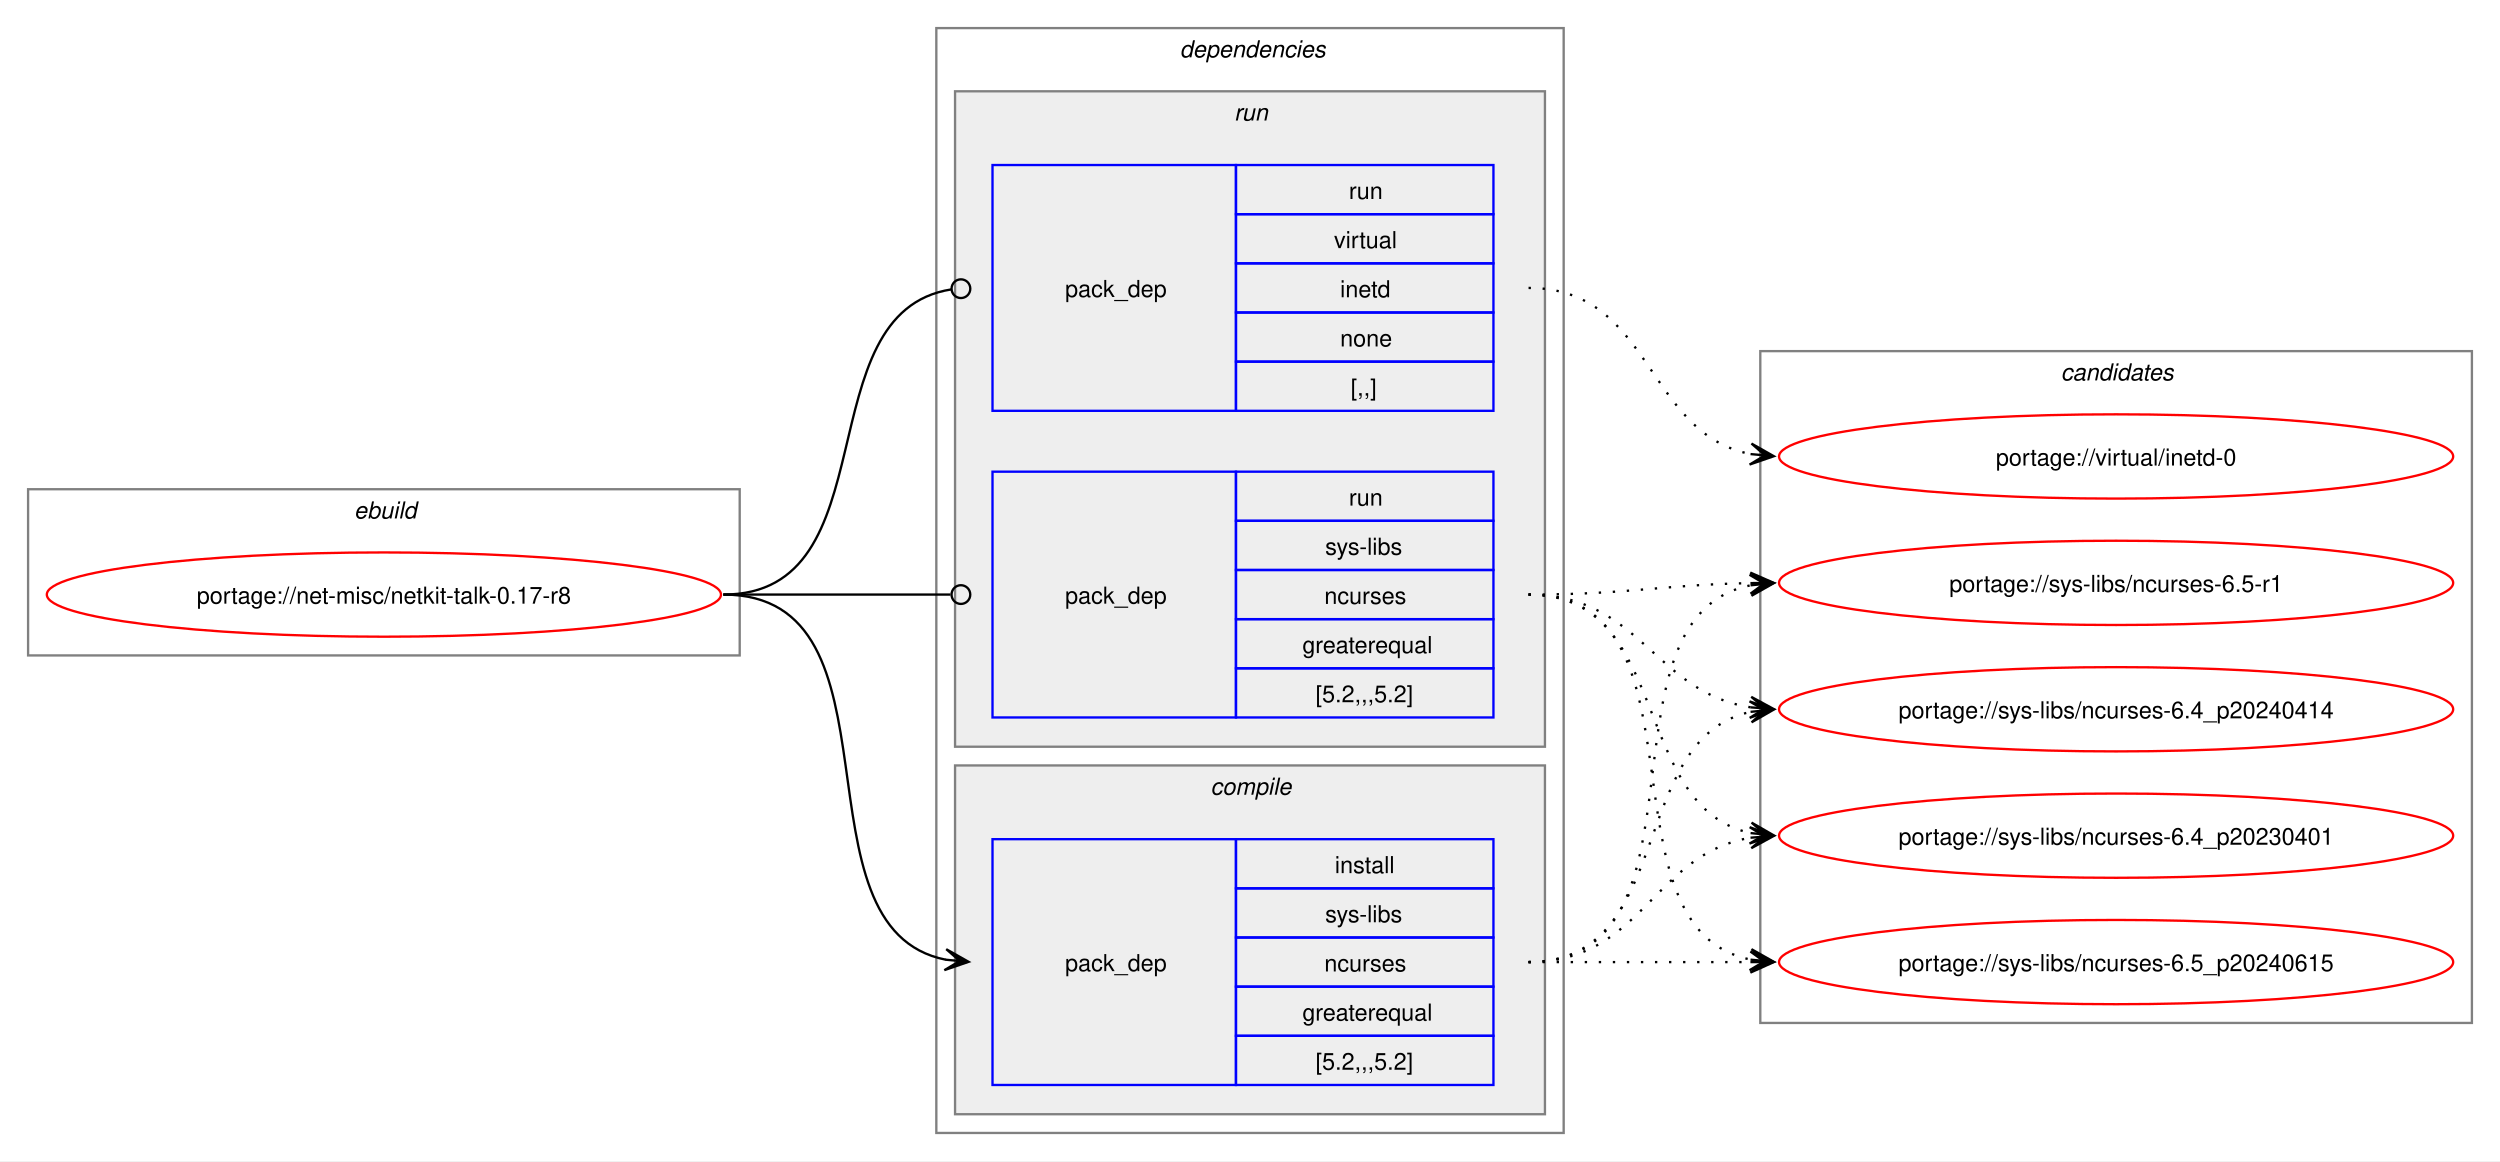
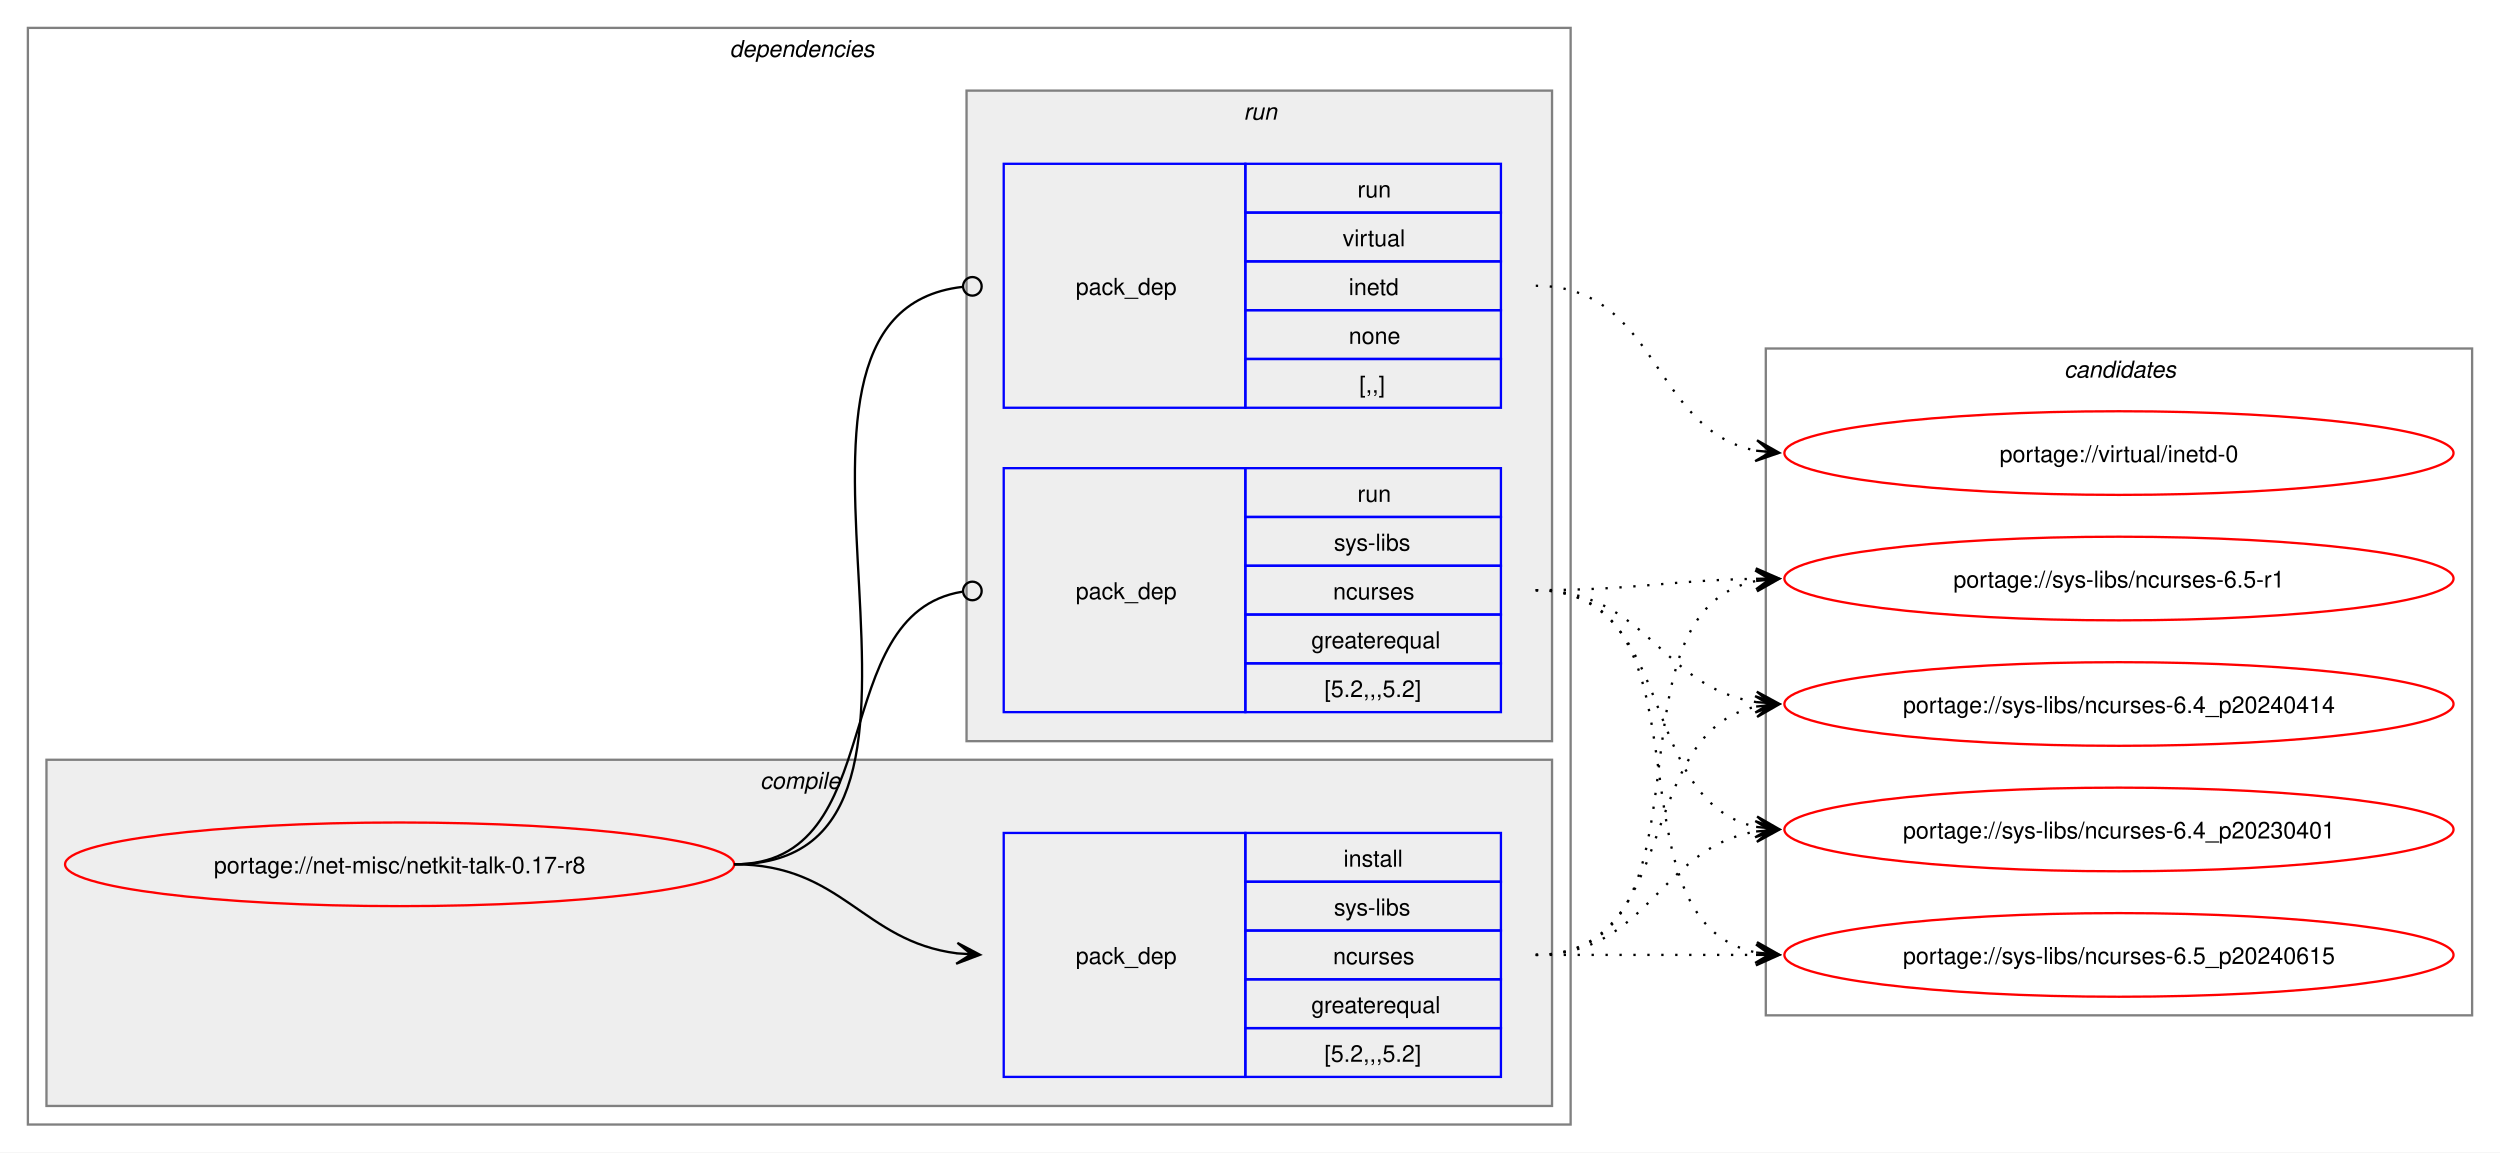
- <svg xmlns="http://www.w3.org/2000/svg" xmlns:xlink="http://www.w3.org/1999/xlink" width="1068pt" height="496pt" viewBox="0.00 0.00 1068.00 496.00">
+ <svg xmlns="http://www.w3.org/2000/svg" xmlns:xlink="http://www.w3.org/1999/xlink" width="1076pt" height="496pt" viewBox="0.00 0.00 1076.00 496.00">
  <g id="graph0" class="graph" transform="scale(1 1) rotate(0) translate(4 492)">
-     <polygon fill="white" stroke="none" points="-4,4 -4,-492 1064,-492 1064,4 -4,4" />
-     <g id="clust1" class="cluster">
-       <polygon fill="none" stroke="gray" points="8,-212 8,-283 312,-283 312,-212 8,-212" />
-       <text text-anchor="start" x="147.25" y="-270.5" font-family="Helvetica,sans-Serif" font-style="italic" font-size="10.00">ebuild</text>
+     <polygon fill="white" stroke="none" points="-4,4 -4,-492 1072,-492 1072,4 -4,4" />
+     <g id="clust2" class="cluster">
+       <polygon fill="none" stroke="gray" points="8,-8 8,-480 672,-480 672,-8 8,-8" />
+       <text text-anchor="start" x="310" y="-467.5" font-family="Helvetica,sans-Serif" font-style="italic" font-size="10.00">dependencies</text>
    </g>
-     <g id="clust2" class="cluster">
-       <polygon fill="none" stroke="gray" points="396,-8 396,-480 664,-480 664,-8 396,-8" />
-       <text text-anchor="start" x="500" y="-467.5" font-family="Helvetica,sans-Serif" font-style="italic" font-size="10.00">dependencies</text>
+     <g id="clust3" class="cluster">
+       <polygon fill="#eeeeee" stroke="gray" points="16,-16 16,-165 664,-165 664,-16 16,-16" />
+       <text text-anchor="start" x="323.12" y="-152.5" font-family="Helvetica,sans-Serif" font-style="italic" font-size="10.00">compile</text>
    </g>
    <g id="clust6" class="cluster">
-       <polygon fill="#eeeeee" stroke="gray" points="404,-173 404,-453 656,-453 656,-173 404,-173" />
-       <text text-anchor="start" x="523.25" y="-440.5" font-family="Helvetica,sans-Serif" font-style="italic" font-size="10.00">run</text>
-     </g>
-     <g id="clust3" class="cluster">
-       <polygon fill="#eeeeee" stroke="gray" points="404,-16 404,-165 656,-165 656,-16 404,-16" />
-       <text text-anchor="start" x="513.12" y="-152.5" font-family="Helvetica,sans-Serif" font-style="italic" font-size="10.00">compile</text>
+       <polygon fill="#eeeeee" stroke="gray" points="412,-173 412,-453 664,-453 664,-173 412,-173" />
+       <text text-anchor="start" x="531.25" y="-440.5" font-family="Helvetica,sans-Serif" font-style="italic" font-size="10.00">run</text>
    </g>
    <g id="clust9" class="cluster">
-       <polygon fill="none" stroke="gray" points="748,-55 748,-342 1052,-342 1052,-55 748,-55" />
-       <text text-anchor="start" x="876.38" y="-329.5" font-family="Helvetica,sans-Serif" font-style="italic" font-size="10.00">candidates</text>
+       <polygon fill="none" stroke="gray" points="756,-55 756,-342 1060,-342 1060,-55 756,-55" />
+       <text text-anchor="start" x="884.38" y="-329.5" font-family="Helvetica,sans-Serif" font-style="italic" font-size="10.00">candidates</text>
    </g>
    <g id="node1" class="node">
      <g id="a_node1">
        <a xlink:href="../net-misc/netkit-talk-0.17-r8.svg" xlink:title="portage://net-misc/netkit-talk-0.17-r8">
-           <ellipse fill="none" stroke="red" cx="160" cy="-238" rx="144" ry="18" />
-           <text text-anchor="middle" x="160" y="-234.12" font-family="Helvetica,sans-Serif" font-size="10.00">portage://net-misc/netkit-talk-0.17-r8</text>
+           <ellipse fill="none" stroke="red" cx="168" cy="-120" rx="144" ry="18" />
+           <text text-anchor="middle" x="168" y="-116.12" font-family="Helvetica,sans-Serif" font-size="10.00">portage://net-misc/netkit-talk-0.17-r8</text>
        </a>
      </g>
    </g>
    <g id="node2" class="node">
-       <polygon fill="none" stroke="blue" points="420,-28.5 420,-133.5 524,-133.5 524,-28.5 420,-28.5" />
-       <text text-anchor="start" x="451" y="-77.12" font-family="Helvetica,sans-Serif" font-size="10.00">pack_dep</text>
-       <polygon fill="none" stroke="blue" points="524,-112.5 524,-133.5 634,-133.5 634,-112.5 524,-112.5" />
-       <text text-anchor="start" x="566.25" y="-119" font-family="Helvetica,sans-Serif" font-size="10.00">install</text>
-       <polygon fill="none" stroke="blue" points="524,-91.5 524,-112.5 634,-112.5 634,-91.5 524,-91.5" />
-       <text text-anchor="start" x="562.12" y="-98" font-family="Helvetica,sans-Serif" font-size="10.00">sys-libs</text>
-       <polygon fill="none" stroke="blue" points="524,-70.5 524,-91.5 634,-91.5 634,-70.5 524,-70.5" />
-       <text text-anchor="start" x="561.75" y="-77" font-family="Helvetica,sans-Serif" font-size="10.00">ncurses</text>
-       <polygon fill="none" stroke="blue" points="524,-49.5 524,-70.5 634,-70.5 634,-49.5 524,-49.5" />
-       <text text-anchor="start" x="552.38" y="-56" font-family="Helvetica,sans-Serif" font-size="10.00">greaterequal</text>
-       <polygon fill="none" stroke="blue" points="524,-28.5 524,-49.5 634,-49.5 634,-28.5 524,-28.5" />
-       <text text-anchor="start" x="558" y="-35" font-family="Helvetica,sans-Serif" font-size="10.00">[5.2,,,5.2]</text>
+       <polygon fill="none" stroke="blue" points="428,-28.5 428,-133.5 532,-133.5 532,-28.5 428,-28.5" />
+       <text text-anchor="start" x="459" y="-77.12" font-family="Helvetica,sans-Serif" font-size="10.00">pack_dep</text>
+       <polygon fill="none" stroke="blue" points="532,-112.5 532,-133.5 642,-133.5 642,-112.5 532,-112.5" />
+       <text text-anchor="start" x="574.25" y="-119" font-family="Helvetica,sans-Serif" font-size="10.00">install</text>
+       <polygon fill="none" stroke="blue" points="532,-91.5 532,-112.5 642,-112.5 642,-91.5 532,-91.5" />
+       <text text-anchor="start" x="570.12" y="-98" font-family="Helvetica,sans-Serif" font-size="10.00">sys-libs</text>
+       <polygon fill="none" stroke="blue" points="532,-70.5 532,-91.5 642,-91.5 642,-70.5 532,-70.5" />
+       <text text-anchor="start" x="569.75" y="-77" font-family="Helvetica,sans-Serif" font-size="10.00">ncurses</text>
+       <polygon fill="none" stroke="blue" points="532,-49.5 532,-70.5 642,-70.5 642,-49.5 532,-49.5" />
+       <text text-anchor="start" x="560.38" y="-56" font-family="Helvetica,sans-Serif" font-size="10.00">greaterequal</text>
+       <polygon fill="none" stroke="blue" points="532,-28.5 532,-49.5 642,-49.5 642,-28.5 532,-28.5" />
+       <text text-anchor="start" x="566" y="-35" font-family="Helvetica,sans-Serif" font-size="10.00">[5.2,,,5.2]</text>
    </g>
    <g id="edge1" class="edge">
-       <path fill="none" stroke="black" d="M305,-238C385.25,-238 332.33,-95.37 400.1,-82" />
-       <polygon fill="black" stroke="black" points="409.79,-81.11 400.24,-86.51 406.02,-81.46 399.83,-82.03 399.83,-82.03 399.83,-82.03 406.02,-81.46 399.42,-77.55 409.79,-81.11" />
+       <path fill="none" stroke="black" d="M312,-120C358.66,-120 367.21,-86.86 407.92,-81.68" />
+       <polygon fill="black" stroke="black" points="417.78,-81.07 408.08,-86.18 414.01,-81.3 407.8,-81.68 407.8,-81.68 407.8,-81.68 414.01,-81.3 407.53,-77.19 417.78,-81.07" />
    </g>
    <g id="node3" class="node">
-       <polygon fill="none" stroke="blue" points="420,-185.5 420,-290.5 524,-290.5 524,-185.5 420,-185.5" />
-       <text text-anchor="start" x="451" y="-234.12" font-family="Helvetica,sans-Serif" font-size="10.00">pack_dep</text>
-       <polygon fill="none" stroke="blue" points="524,-269.5 524,-290.5 634,-290.5 634,-269.5 524,-269.5" />
-       <text text-anchor="start" x="572.25" y="-276" font-family="Helvetica,sans-Serif" font-size="10.00">run</text>
-       <polygon fill="none" stroke="blue" points="524,-248.5 524,-269.5 634,-269.5 634,-248.5 524,-248.5" />
-       <text text-anchor="start" x="562.12" y="-255" font-family="Helvetica,sans-Serif" font-size="10.00">sys-libs</text>
-       <polygon fill="none" stroke="blue" points="524,-227.5 524,-248.5 634,-248.5 634,-227.5 524,-227.5" />
-       <text text-anchor="start" x="561.75" y="-234" font-family="Helvetica,sans-Serif" font-size="10.00">ncurses</text>
-       <polygon fill="none" stroke="blue" points="524,-206.5 524,-227.5 634,-227.5 634,-206.5 524,-206.5" />
-       <text text-anchor="start" x="552.38" y="-213" font-family="Helvetica,sans-Serif" font-size="10.00">greaterequal</text>
-       <polygon fill="none" stroke="blue" points="524,-185.5 524,-206.5 634,-206.5 634,-185.5 524,-185.5" />
-       <text text-anchor="start" x="558" y="-192" font-family="Helvetica,sans-Serif" font-size="10.00">[5.2,,,5.2]</text>
+       <polygon fill="none" stroke="blue" points="428,-185.5 428,-290.5 532,-290.5 532,-185.5 428,-185.5" />
+       <text text-anchor="start" x="459" y="-234.12" font-family="Helvetica,sans-Serif" font-size="10.00">pack_dep</text>
+       <polygon fill="none" stroke="blue" points="532,-269.5 532,-290.5 642,-290.5 642,-269.5 532,-269.5" />
+       <text text-anchor="start" x="580.25" y="-276" font-family="Helvetica,sans-Serif" font-size="10.00">run</text>
+       <polygon fill="none" stroke="blue" points="532,-248.5 532,-269.5 642,-269.5 642,-248.5 532,-248.5" />
+       <text text-anchor="start" x="570.12" y="-255" font-family="Helvetica,sans-Serif" font-size="10.00">sys-libs</text>
+       <polygon fill="none" stroke="blue" points="532,-227.5 532,-248.5 642,-248.5 642,-227.5 532,-227.5" />
+       <text text-anchor="start" x="569.75" y="-234" font-family="Helvetica,sans-Serif" font-size="10.00">ncurses</text>
+       <polygon fill="none" stroke="blue" points="532,-206.5 532,-227.5 642,-227.5 642,-206.5 532,-206.5" />
+       <text text-anchor="start" x="560.38" y="-213" font-family="Helvetica,sans-Serif" font-size="10.00">greaterequal</text>
+       <polygon fill="none" stroke="blue" points="532,-185.5 532,-206.5 642,-206.5 642,-185.5 532,-185.5" />
+       <text text-anchor="start" x="566" y="-192" font-family="Helvetica,sans-Serif" font-size="10.00">[5.2,,,5.2]</text>
    </g>
    <g id="edge2" class="edge">
-       <path fill="none" stroke="black" d="M305,-238C348.98,-238 362.17,-238 402.06,-238" />
-       <ellipse fill="none" stroke="black" cx="406.5" cy="-238" rx="4" ry="4" />
+       <path fill="none" stroke="black" d="M312,-120C379.61,-120 351.1,-227.64 410.08,-237.31" />
+       <ellipse fill="none" stroke="black" cx="414.51" cy="-237.65" rx="4" ry="4" />
    </g>
    <g id="node4" class="node">
-       <polygon fill="none" stroke="blue" points="420,-316.5 420,-421.5 524,-421.5 524,-316.5 420,-316.5" />
-       <text text-anchor="start" x="451" y="-365.12" font-family="Helvetica,sans-Serif" font-size="10.00">pack_dep</text>
-       <polygon fill="none" stroke="blue" points="524,-400.5 524,-421.5 634,-421.5 634,-400.5 524,-400.5" />
-       <text text-anchor="start" x="572.25" y="-407" font-family="Helvetica,sans-Serif" font-size="10.00">run</text>
-       <polygon fill="none" stroke="blue" points="524,-379.5 524,-400.5 634,-400.5 634,-379.5 524,-379.5" />
-       <text text-anchor="start" x="565.88" y="-386" font-family="Helvetica,sans-Serif" font-size="10.00">virtual</text>
-       <polygon fill="none" stroke="blue" points="524,-358.5 524,-379.5 634,-379.5 634,-358.5 524,-358.5" />
-       <text text-anchor="start" x="568.5" y="-365" font-family="Helvetica,sans-Serif" font-size="10.00">inetd</text>
-       <polygon fill="none" stroke="blue" points="524,-337.5 524,-358.5 634,-358.5 634,-337.5 524,-337.5" />
-       <text text-anchor="start" x="568.5" y="-344" font-family="Helvetica,sans-Serif" font-size="10.00">none</text>
-       <polygon fill="none" stroke="blue" points="524,-316.5 524,-337.5 634,-337.5 634,-316.5 524,-316.5" />
-       <text text-anchor="start" x="573" y="-323" font-family="Helvetica,sans-Serif" font-size="10.00">[,,]</text>
+       <polygon fill="none" stroke="blue" points="428,-316.5 428,-421.5 532,-421.5 532,-316.5 428,-316.5" />
+       <text text-anchor="start" x="459" y="-365.12" font-family="Helvetica,sans-Serif" font-size="10.00">pack_dep</text>
+       <polygon fill="none" stroke="blue" points="532,-400.5 532,-421.5 642,-421.5 642,-400.5 532,-400.5" />
+       <text text-anchor="start" x="580.25" y="-407" font-family="Helvetica,sans-Serif" font-size="10.00">run</text>
+       <polygon fill="none" stroke="blue" points="532,-379.5 532,-400.5 642,-400.5 642,-379.5 532,-379.5" />
+       <text text-anchor="start" x="573.88" y="-386" font-family="Helvetica,sans-Serif" font-size="10.00">virtual</text>
+       <polygon fill="none" stroke="blue" points="532,-358.5 532,-379.5 642,-379.5 642,-358.5 532,-358.5" />
+       <text text-anchor="start" x="576.5" y="-365" font-family="Helvetica,sans-Serif" font-size="10.00">inetd</text>
+       <polygon fill="none" stroke="blue" points="532,-337.5 532,-358.5 642,-358.5 642,-337.5 532,-337.5" />
+       <text text-anchor="start" x="576.5" y="-344" font-family="Helvetica,sans-Serif" font-size="10.00">none</text>
+       <polygon fill="none" stroke="blue" points="532,-316.5 532,-337.5 642,-337.5 642,-316.5 532,-316.5" />
+       <text text-anchor="start" x="581" y="-323" font-family="Helvetica,sans-Serif" font-size="10.00">[,,]</text>
    </g>
    <g id="edge3" class="edge">
-       <path fill="none" stroke="black" d="M305,-238C376.82,-238 339.5,-358.47 402.37,-368.36" />
-       <ellipse fill="none" stroke="black" cx="406.51" cy="-368.67" rx="4" ry="4" />
+       <path fill="none" stroke="black" d="M312,-120C429.39,-120 305.18,-356.52 410.31,-368.53" />
+       <ellipse fill="none" stroke="black" cx="414.51" cy="-368.76" rx="4" ry="4" />
    </g>
    <g id="node5" class="node">
      <g id="a_node5">
        <a xlink:href="../sys-libs/ncurses-6.5_p20240615.svg" xlink:title="portage://sys-libs/ncurses-6.5_p20240615">
-           <ellipse fill="none" stroke="red" cx="900" cy="-81" rx="144" ry="18" />
-           <text text-anchor="middle" x="900" y="-77.12" font-family="Helvetica,sans-Serif" font-size="10.00">portage://sys-libs/ncurses-6.5_p20240615</text>
+           <ellipse fill="none" stroke="red" cx="908" cy="-81" rx="144" ry="18" />
+           <text text-anchor="middle" x="908" y="-77.12" font-family="Helvetica,sans-Serif" font-size="10.00">portage://sys-libs/ncurses-6.5_p20240615</text>
        </a>
      </g>
    </g>
    <g id="edge4" class="edge">
-       <path fill="none" stroke="black" stroke-dasharray="1,5" d="M649,-81C692.25,-81 705.72,-81 744.08,-81" />
-       <polygon fill="black" stroke="black" points="753.78,-81 743.78,-85.5 750,-81 743.78,-81 743.78,-81 743.78,-81 750,-81 743.78,-76.5 753.78,-81" />
+       <path fill="none" stroke="black" stroke-dasharray="1,5" d="M657,-81C700.25,-81 713.72,-81 752.08,-81" />
+       <polygon fill="black" stroke="black" points="761.78,-81 751.78,-85.5 758,-81 751.78,-81 751.78,-81 751.78,-81 758,-81 751.78,-76.5 761.78,-81" />
    </g>
    <g id="node6" class="node">
      <g id="a_node6">
        <a xlink:href="../sys-libs/ncurses-6.5-r1.svg" xlink:title="portage://sys-libs/ncurses-6.5-r1">
-           <ellipse fill="none" stroke="red" cx="900" cy="-243" rx="144" ry="18" />
-           <text text-anchor="middle" x="900" y="-239.12" font-family="Helvetica,sans-Serif" font-size="10.00">portage://sys-libs/ncurses-6.5-r1</text>
+           <ellipse fill="none" stroke="red" cx="908" cy="-243" rx="144" ry="18" />
+           <text text-anchor="middle" x="908" y="-239.12" font-family="Helvetica,sans-Serif" font-size="10.00">portage://sys-libs/ncurses-6.5-r1</text>
        </a>
      </g>
    </g>
    <g id="edge5" class="edge">
-       <path fill="none" stroke="black" stroke-dasharray="1,5" d="M649,-81C731.01,-81 674.82,-228.17 743.87,-241.97" />
-       <polygon fill="black" stroke="black" points="753.79,-242.89 743.41,-246.44 750.02,-242.54 743.83,-241.96 743.83,-241.96 743.83,-241.96 750.02,-242.54 744.25,-237.48 753.79,-242.89" />
+       <path fill="none" stroke="black" stroke-dasharray="1,5" d="M657,-81C739.01,-81 682.82,-228.17 751.87,-241.97" />
+       <polygon fill="black" stroke="black" points="761.79,-242.89 751.41,-246.44 758.02,-242.54 751.83,-241.96 751.83,-241.96 751.83,-241.96 758.02,-242.54 752.25,-237.48 761.79,-242.89" />
    </g>
    <g id="node7" class="node">
      <g id="a_node7">
        <a xlink:href="../sys-libs/ncurses-6.4_p20240414.svg" xlink:title="portage://sys-libs/ncurses-6.4_p20240414">
-           <ellipse fill="none" stroke="red" cx="900" cy="-189" rx="144" ry="18" />
-           <text text-anchor="middle" x="900" y="-185.12" font-family="Helvetica,sans-Serif" font-size="10.00">portage://sys-libs/ncurses-6.4_p20240414</text>
+           <ellipse fill="none" stroke="red" cx="908" cy="-189" rx="144" ry="18" />
+           <text text-anchor="middle" x="908" y="-185.12" font-family="Helvetica,sans-Serif" font-size="10.00">portage://sys-libs/ncurses-6.4_p20240414</text>
        </a>
      </g>
    </g>
    <g id="edge6" class="edge">
-       <path fill="none" stroke="black" stroke-dasharray="1,5" d="M649,-81C712.32,-81 690.76,-176.71 744.13,-187.93" />
-       <polygon fill="black" stroke="black" points="753.79,-188.88 743.4,-192.38 750.02,-188.51 743.84,-187.9 743.84,-187.9 743.84,-187.9 750.02,-188.51 744.28,-183.42 753.79,-188.88" />
+       <path fill="none" stroke="black" stroke-dasharray="1,5" d="M657,-81C720.32,-81 698.76,-176.71 752.13,-187.93" />
+       <polygon fill="black" stroke="black" points="761.79,-188.88 751.4,-192.38 758.02,-188.51 751.84,-187.9 751.84,-187.9 751.84,-187.9 758.02,-188.51 752.28,-183.42 761.79,-188.88" />
    </g>
    <g id="node8" class="node">
      <g id="a_node8">
        <a xlink:href="../sys-libs/ncurses-6.4_p20230401.svg" xlink:title="portage://sys-libs/ncurses-6.4_p20230401">
-           <ellipse fill="none" stroke="red" cx="900" cy="-135" rx="144" ry="18" />
-           <text text-anchor="middle" x="900" y="-131.12" font-family="Helvetica,sans-Serif" font-size="10.00">portage://sys-libs/ncurses-6.4_p20230401</text>
+           <ellipse fill="none" stroke="red" cx="908" cy="-135" rx="144" ry="18" />
+           <text text-anchor="middle" x="908" y="-131.12" font-family="Helvetica,sans-Serif" font-size="10.00">portage://sys-libs/ncurses-6.4_p20230401</text>
        </a>
      </g>
    </g>
    <g id="edge7" class="edge">
-       <path fill="none" stroke="black" stroke-dasharray="1,5" d="M649,-81C697.95,-81 701.8,-127.28 744.05,-134.15" />
-       <polygon fill="black" stroke="black" points="753.79,-134.91 743.47,-138.62 750.01,-134.61 743.82,-134.13 743.82,-134.13 743.82,-134.13 750.01,-134.61 744.16,-129.65 753.79,-134.91" />
+       <path fill="none" stroke="black" stroke-dasharray="1,5" d="M657,-81C705.95,-81 709.8,-127.28 752.05,-134.15" />
+       <polygon fill="black" stroke="black" points="761.79,-134.91 751.47,-138.62 758.01,-134.61 751.82,-134.13 751.82,-134.13 751.82,-134.13 758.01,-134.61 752.16,-129.65 761.79,-134.91" />
    </g>
    <g id="edge8" class="edge">
-       <path fill="none" stroke="black" stroke-dasharray="1,5" d="M649,-238C729.25,-238 676.33,-95.37 744.1,-82" />
-       <polygon fill="black" stroke="black" points="753.79,-81.11 744.24,-86.51 750.02,-81.46 743.83,-82.03 743.83,-82.03 743.83,-82.03 750.02,-81.46 743.42,-77.55 753.79,-81.11" />
+       <path fill="none" stroke="black" stroke-dasharray="1,5" d="M657,-238C737.25,-238 684.33,-95.37 752.1,-82" />
+       <polygon fill="black" stroke="black" points="761.79,-81.11 752.24,-86.51 758.02,-81.46 751.83,-82.03 751.83,-82.03 751.83,-82.03 758.02,-81.46 751.42,-77.55 761.79,-81.11" />
    </g>
    <g id="edge9" class="edge">
-       <path fill="none" stroke="black" stroke-dasharray="1,5" d="M649,-238C692.29,-238 705.68,-242.21 744.07,-242.9" />
-       <polygon fill="black" stroke="black" points="753.78,-242.99 743.74,-247.4 750,-242.96 743.78,-242.9 743.78,-242.9 743.78,-242.9 750,-242.96 743.82,-238.4 753.78,-242.99" />
+       <path fill="none" stroke="black" stroke-dasharray="1,5" d="M657,-238C700.29,-238 713.68,-242.21 752.07,-242.9" />
+       <polygon fill="black" stroke="black" points="761.78,-242.99 751.74,-247.4 758,-242.96 751.78,-242.9 751.78,-242.9 751.78,-242.9 758,-242.96 751.82,-238.4 761.78,-242.99" />
    </g>
    <g id="edge10" class="edge">
-       <path fill="none" stroke="black" stroke-dasharray="1,5" d="M649,-238C696.95,-238 702.48,-196.18 743.96,-189.81" />
-       <polygon fill="black" stroke="black" points="753.78,-189.09 744.14,-194.31 750.01,-189.37 743.81,-189.82 743.81,-189.82 743.81,-189.82 750.01,-189.37 743.48,-185.33 753.78,-189.09" />
+       <path fill="none" stroke="black" stroke-dasharray="1,5" d="M657,-238C704.95,-238 710.48,-196.18 751.96,-189.81" />
+       <polygon fill="black" stroke="black" points="761.78,-189.09 752.14,-194.31 758.01,-189.37 751.81,-189.82 751.81,-189.82 751.81,-189.82 758.01,-189.37 751.48,-185.33 761.78,-189.09" />
    </g>
    <g id="edge11" class="edge">
-       <path fill="none" stroke="black" stroke-dasharray="1,5" d="M649,-238C710.71,-238 692.05,-147.1 744.03,-136.09" />
-       <polygon fill="black" stroke="black" points="753.79,-135.12 744.28,-140.58 750.02,-135.49 743.84,-136.11 743.84,-136.11 743.84,-136.11 750.02,-135.49 743.39,-131.63 753.79,-135.12" />
+       <path fill="none" stroke="black" stroke-dasharray="1,5" d="M657,-238C718.71,-238 700.05,-147.1 752.03,-136.09" />
+       <polygon fill="black" stroke="black" points="761.79,-135.12 752.28,-140.58 758.02,-135.49 751.84,-136.11 751.84,-136.11 751.84,-136.11 758.02,-135.49 751.39,-131.63 761.79,-135.12" />
    </g>
    <g id="node9" class="node">
      <g id="a_node9">
        <a xlink:href="../virtual/inetd-0.svg" xlink:title="portage://virtual/inetd-0">
-           <ellipse fill="none" stroke="red" cx="900" cy="-297" rx="144" ry="18" />
-           <text text-anchor="middle" x="900" y="-293.12" font-family="Helvetica,sans-Serif" font-size="10.00">portage://virtual/inetd-0</text>
+           <ellipse fill="none" stroke="red" cx="908" cy="-297" rx="144" ry="18" />
+           <text text-anchor="middle" x="908" y="-293.12" font-family="Helvetica,sans-Serif" font-size="10.00">portage://virtual/inetd-0</text>
        </a>
      </g>
    </g>
    <g id="edge12" class="edge">
-       <path fill="none" stroke="black" stroke-dasharray="1,5" d="M649,-369C701.95,-369 698.84,-306.77 743.9,-298.02" />
-       <polygon fill="black" stroke="black" points="753.79,-297.11 744.24,-302.51 750.02,-297.46 743.83,-298.02 743.83,-298.02 743.83,-298.02 750.02,-297.46 743.42,-293.54 753.79,-297.11" />
+       <path fill="none" stroke="black" stroke-dasharray="1,5" d="M657,-369C709.95,-369 706.84,-306.77 751.9,-298.02" />
+       <polygon fill="black" stroke="black" points="761.79,-297.11 752.24,-302.51 758.02,-297.46 751.83,-298.02 751.83,-298.02 751.83,-298.02 758.02,-297.46 751.42,-293.54 761.79,-297.11" />
    </g>
  </g>
</svg>
